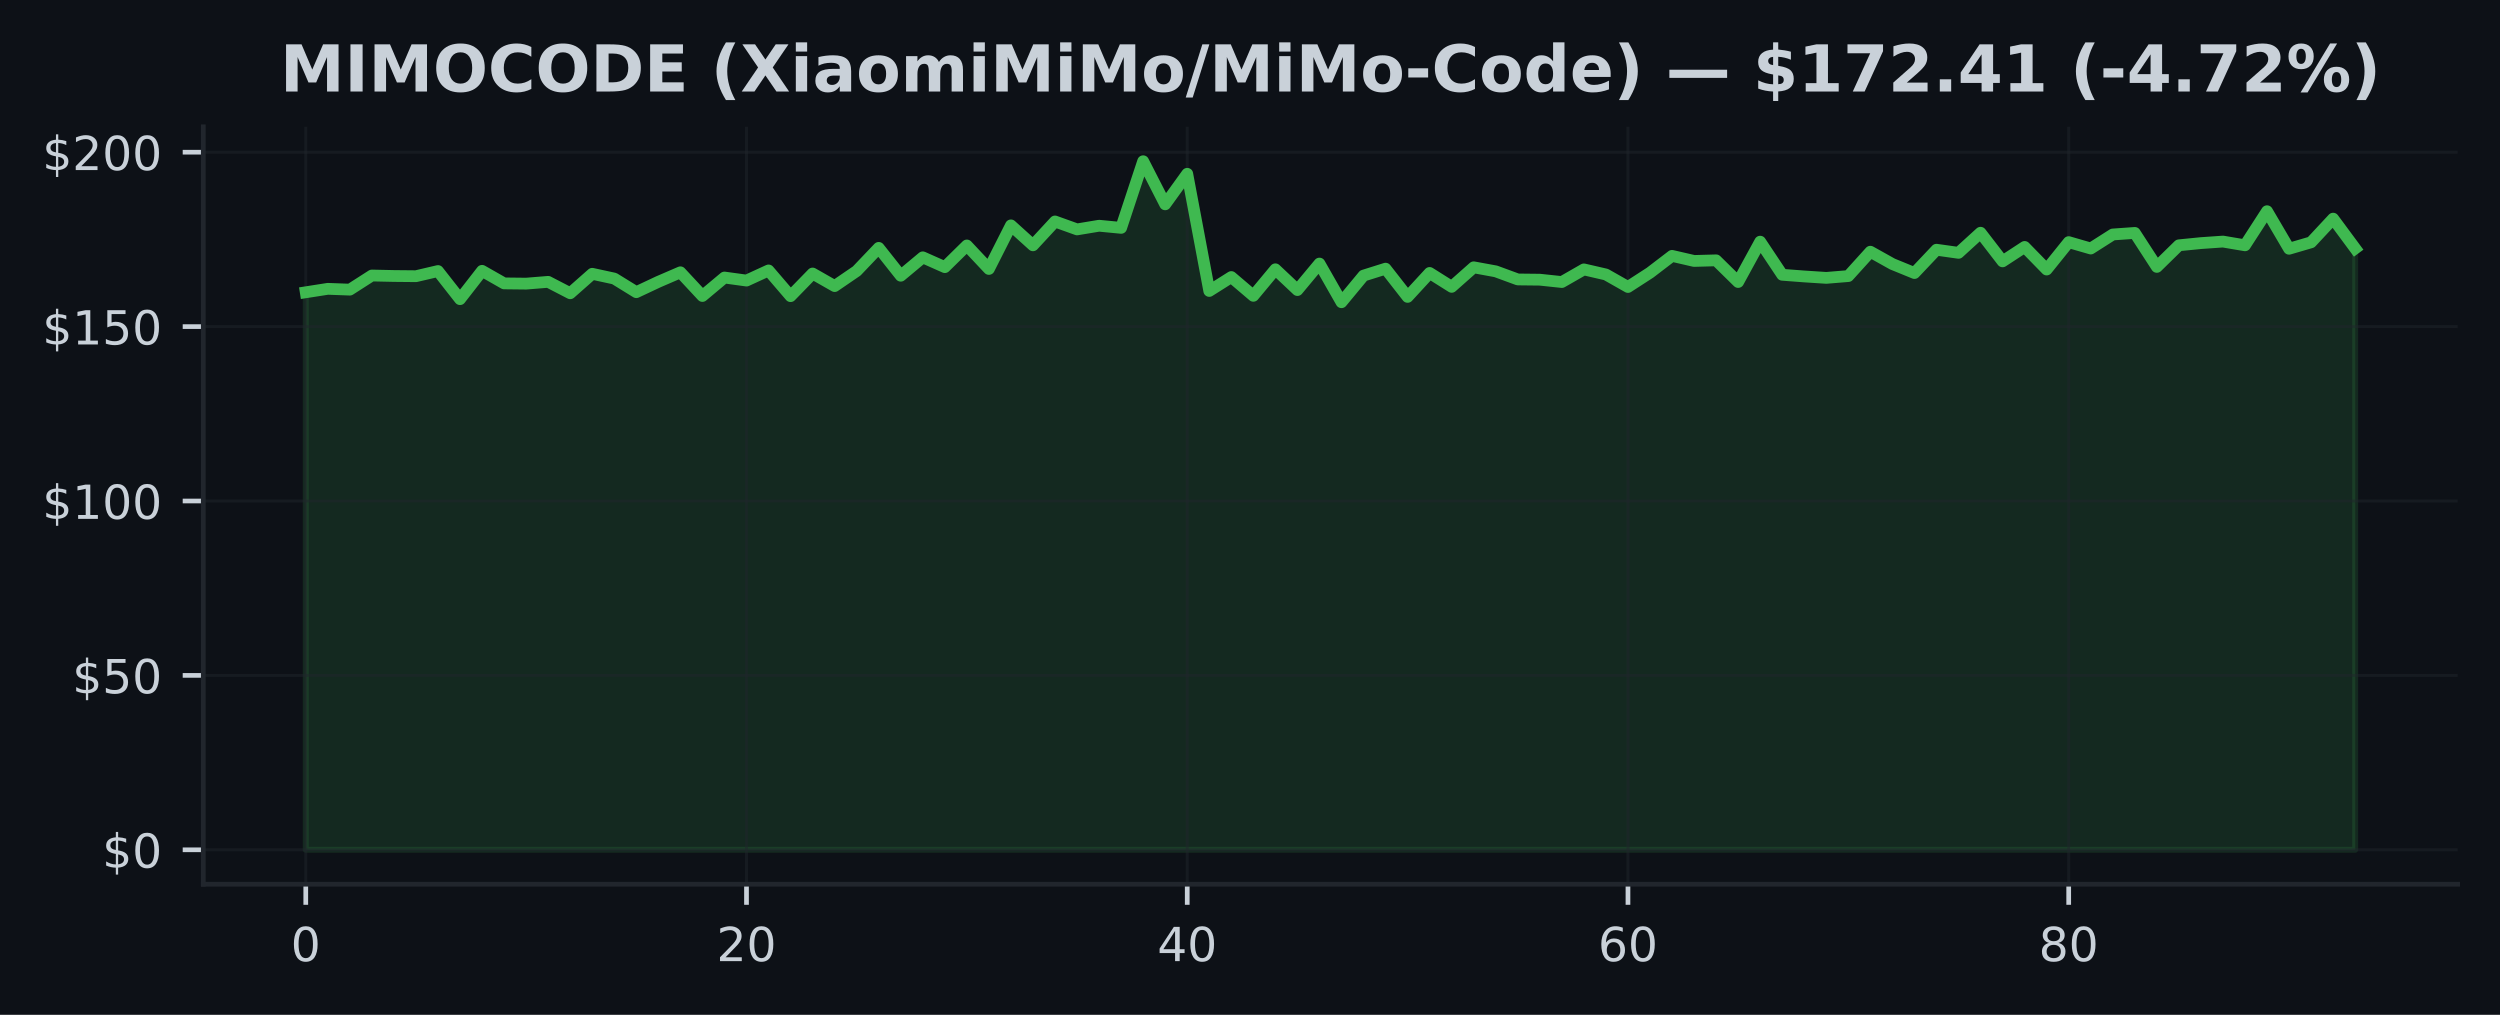
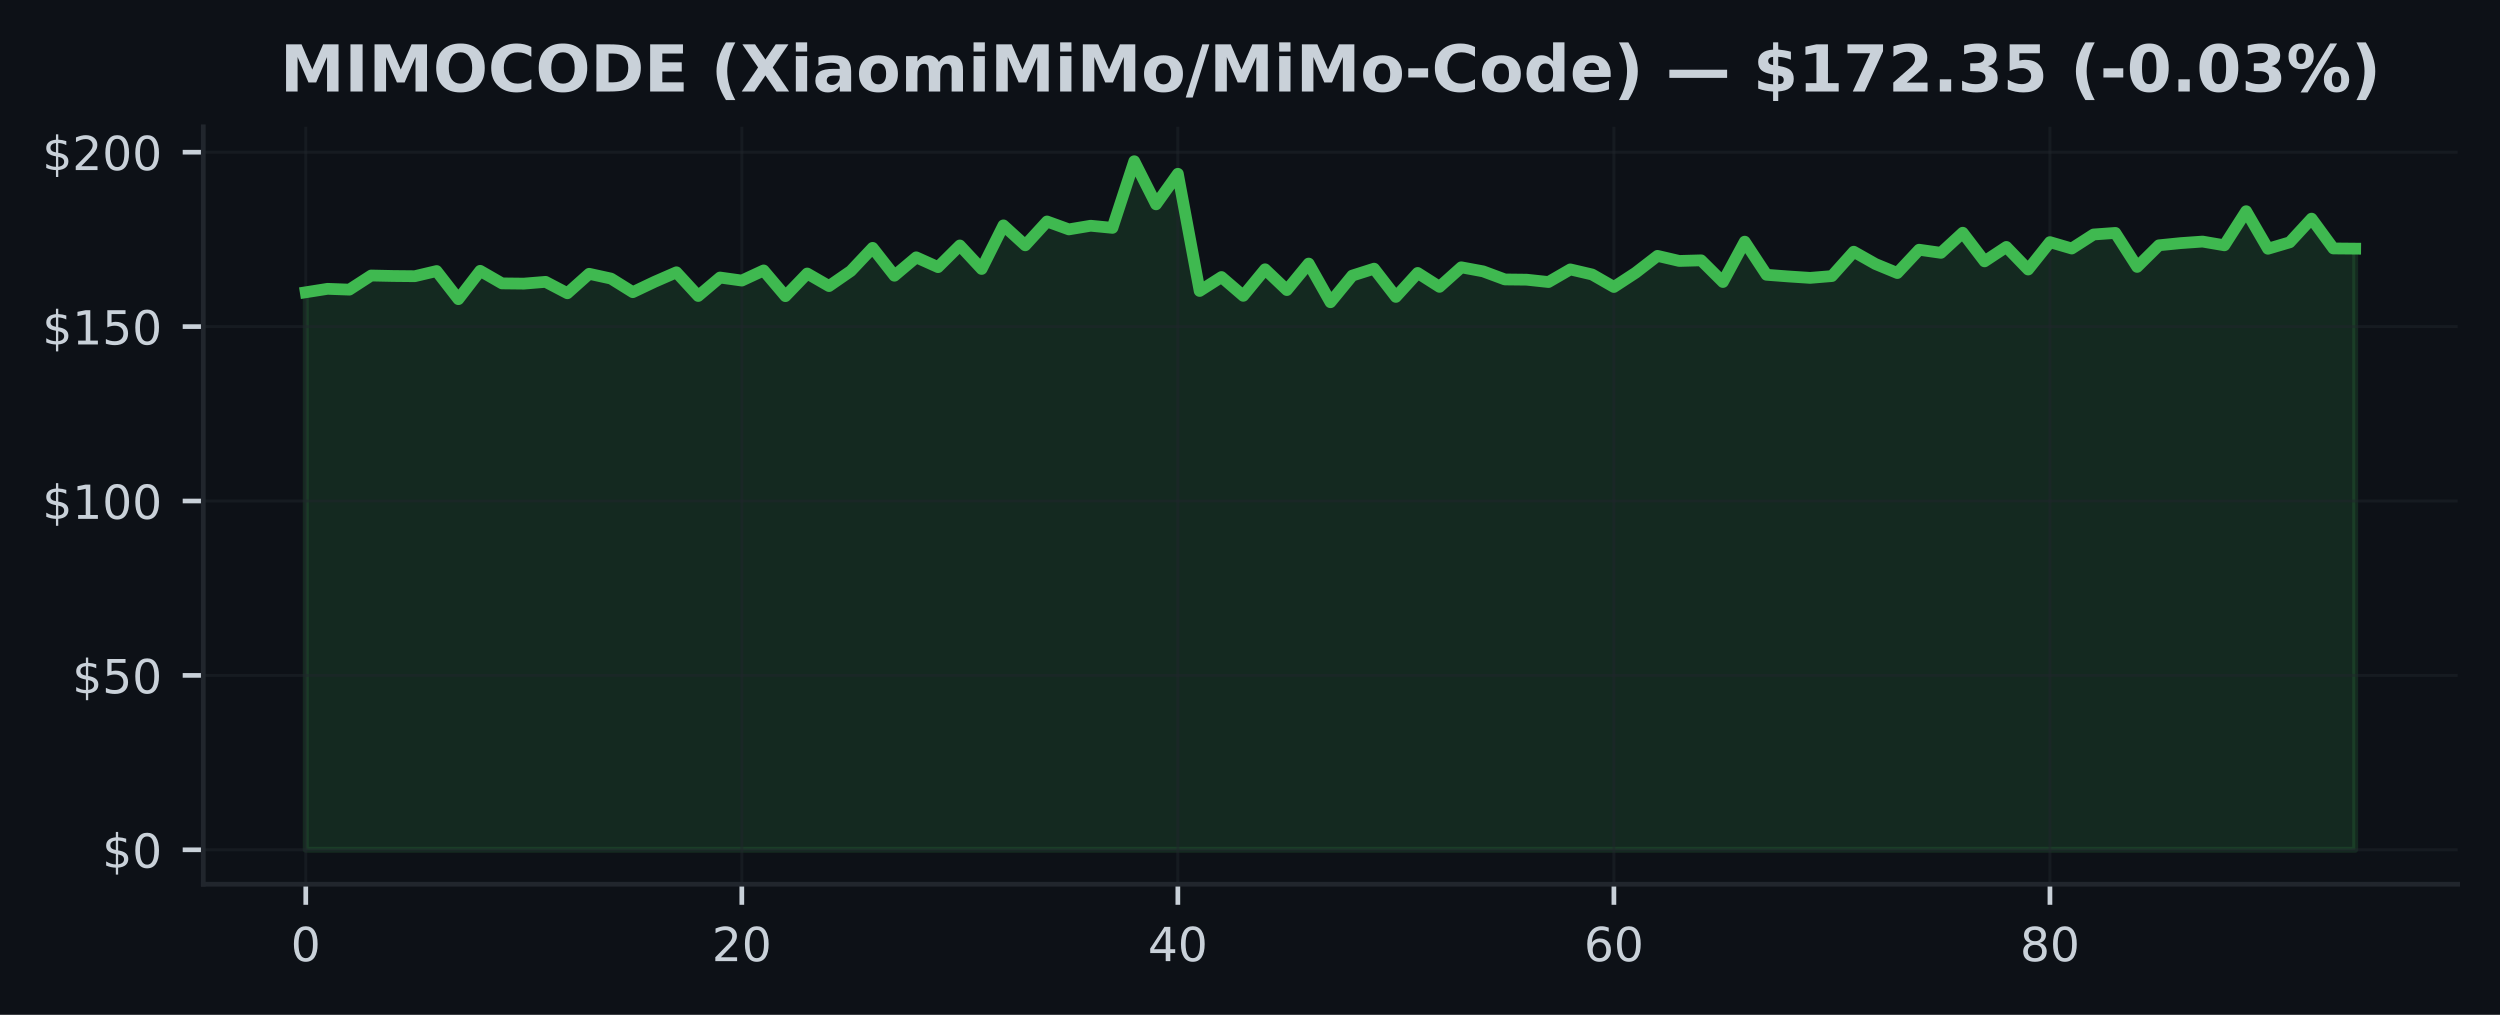
<svg xmlns="http://www.w3.org/2000/svg" xmlns:xlink="http://www.w3.org/1999/xlink" width="425pt" height="172.518pt" viewBox="0 0 425 172.518" version="1.1">
  <defs>
    <style type="text/css">*{stroke-linejoin: round; stroke-linecap: butt}</style>
  </defs>
  <g id="figure_1">
    <g id="patch_1">
      <path d="M 0 172.518  L 425 172.518  L 425 0  L 0 0  z " style="fill: #0d1117" />
    </g>
    <g id="axes_1">
      <g id="patch_2">
        <path d="M 34.56 150.318  L 417.8 150.318  L 417.8 21.558  L 34.56 21.558  z " style="fill: #0d1117" />
      </g>
      <g id="FillBetweenPolyCollection_1">
        <defs>
-           <path id="m5ce6b0ce7a" d="M 51.98 -28.053  L 51.98 -122.83  L 55.726 -123.417  L 59.472 -123.281  L 63.219 -125.682  L 66.965 -125.599  L 70.711 -125.564  L 74.457 -126.441  L 78.204 -121.662  L 81.95 -126.477  L 85.696 -124.342  L 89.442 -124.301  L 93.189 -124.603  L 96.935 -122.664  L 100.681 -125.973  L 104.427 -125.16  L 108.174 -122.848  L 111.92 -124.609  L 115.666 -126.228  L 119.412 -122.202  L 123.158 -125.338  L 126.905 -124.822  L 130.651 -126.542  L 134.397 -122.172  L 138.143 -126.02  L 141.89 -123.886  L 145.636 -126.447  L 149.382 -130.378  L 153.128 -125.647  L 156.875 -128.771  L 160.621 -127.105  L 164.367 -130.787  L 168.113 -126.797  L 171.86 -134.203  L 175.606 -130.817  L 179.352 -134.867  L 183.098 -133.521  L 186.845 -134.144  L 190.591 -133.782  L 194.337 -145.107  L 198.083 -137.784  L 201.829 -142.973  L 205.576 -123.055  L 209.322 -125.421  L 213.068 -122.231  L 216.814 -126.738  L 220.561 -123.21  L 224.307 -127.71  L 228.053 -121.14  L 231.799 -125.664  L 235.546 -126.844  L 239.292 -122.047  L 243.038 -126.115  L 246.784 -123.755  L 250.531 -127.076  L 254.277 -126.388  L 258.023 -125.012  L 261.769 -124.971  L 265.515 -124.573  L 269.262 -126.72  L 273.008 -125.854  L 276.754 -123.731  L 280.5 -126.157  L 284.247 -129.02  L 287.993 -128.155  L 291.739 -128.262  L 295.485 -124.579  L 299.232 -131.434  L 302.978 -125.807  L 306.724 -125.522  L 310.47 -125.279  L 314.217 -125.587  L 317.963 -129.726  L 321.709 -127.633  L 325.455 -126.103  L 329.202 -130.064  L 332.948 -129.536  L 336.694 -132.952  L 340.44 -128.09  L 344.186 -130.538  L 347.933 -126.702  L 351.679 -131.357  L 355.425 -130.272  L 359.171 -132.655  L 362.918 -132.922  L 366.664 -127.147  L 370.41 -130.817  L 374.156 -131.191  L 377.903 -131.452  L 381.649 -130.817  L 385.395 -136.61  L 389.141 -130.23  L 392.888 -131.327  L 396.634 -135.347  L 400.38 -130.283  L 400.38 -28.053  L 400.38 -28.053  L 396.634 -28.053  L 392.888 -28.053  L 389.141 -28.053  L 385.395 -28.053  L 381.649 -28.053  L 377.903 -28.053  L 374.156 -28.053  L 370.41 -28.053  L 366.664 -28.053  L 362.918 -28.053  L 359.171 -28.053  L 355.425 -28.053  L 351.679 -28.053  L 347.933 -28.053  L 344.186 -28.053  L 340.44 -28.053  L 336.694 -28.053  L 332.948 -28.053  L 329.202 -28.053  L 325.455 -28.053  L 321.709 -28.053  L 317.963 -28.053  L 314.217 -28.053  L 310.47 -28.053  L 306.724 -28.053  L 302.978 -28.053  L 299.232 -28.053  L 295.485 -28.053  L 291.739 -28.053  L 287.993 -28.053  L 284.247 -28.053  L 280.5 -28.053  L 276.754 -28.053  L 273.008 -28.053  L 269.262 -28.053  L 265.515 -28.053  L 261.769 -28.053  L 258.023 -28.053  L 254.277 -28.053  L 250.531 -28.053  L 246.784 -28.053  L 243.038 -28.053  L 239.292 -28.053  L 235.546 -28.053  L 231.799 -28.053  L 228.053 -28.053  L 224.307 -28.053  L 220.561 -28.053  L 216.814 -28.053  L 213.068 -28.053  L 209.322 -28.053  L 205.576 -28.053  L 201.829 -28.053  L 198.083 -28.053  L 194.337 -28.053  L 190.591 -28.053  L 186.845 -28.053  L 183.098 -28.053  L 179.352 -28.053  L 175.606 -28.053  L 171.86 -28.053  L 168.113 -28.053  L 164.367 -28.053  L 160.621 -28.053  L 156.875 -28.053  L 153.128 -28.053  L 149.382 -28.053  L 145.636 -28.053  L 141.89 -28.053  L 138.143 -28.053  L 134.397 -28.053  L 130.651 -28.053  L 126.905 -28.053  L 123.158 -28.053  L 119.412 -28.053  L 115.666 -28.053  L 111.92 -28.053  L 108.174 -28.053  L 104.427 -28.053  L 100.681 -28.053  L 96.935 -28.053  L 93.189 -28.053  L 89.442 -28.053  L 85.696 -28.053  L 81.95 -28.053  L 78.204 -28.053  L 74.457 -28.053  L 70.711 -28.053  L 66.965 -28.053  L 63.219 -28.053  L 59.472 -28.053  L 55.726 -28.053  L 51.98 -28.053  z " style="stroke: #3fb950; stroke-opacity: 0.15" />
+           <path id="m4bd697727e" d="M 51.98 -28.053  L 51.98 -122.83  L 55.686 -123.417  L 59.393 -123.281  L 63.099 -125.682  L 66.806 -125.599  L 70.512 -125.564  L 74.218 -126.441  L 77.925 -121.662  L 81.631 -126.477  L 85.337 -124.342  L 89.044 -124.301  L 92.75 -124.603  L 96.457 -122.664  L 100.163 -125.973  L 103.869 -125.16  L 107.576 -122.848  L 111.282 -124.609  L 114.989 -126.228  L 118.695 -122.202  L 122.401 -125.338  L 126.108 -124.822  L 129.814 -126.542  L 133.52 -122.172  L 137.227 -126.02  L 140.933 -123.886  L 144.64 -126.447  L 148.346 -130.378  L 152.052 -125.647  L 155.759 -128.771  L 159.465 -127.105  L 163.171 -130.787  L 166.878 -126.797  L 170.584 -134.203  L 174.291 -130.817  L 177.997 -134.867  L 181.703 -133.521  L 185.41 -134.144  L 189.116 -133.782  L 192.823 -145.107  L 196.529 -137.784  L 200.235 -142.973  L 203.942 -123.055  L 207.648 -125.421  L 211.354 -122.231  L 215.061 -126.738  L 218.767 -123.21  L 222.474 -127.71  L 226.18 -121.14  L 229.886 -125.664  L 233.593 -126.844  L 237.299 -122.047  L 241.006 -126.115  L 244.712 -123.755  L 248.418 -127.076  L 252.125 -126.388  L 255.831 -125.012  L 259.537 -124.971  L 263.244 -124.573  L 266.95 -126.72  L 270.657 -125.854  L 274.363 -123.731  L 278.069 -126.157  L 281.776 -129.02  L 285.482 -128.155  L 289.189 -128.262  L 292.895 -124.579  L 296.601 -131.434  L 300.308 -125.807  L 304.014 -125.522  L 307.72 -125.279  L 311.427 -125.587  L 315.133 -129.726  L 318.84 -127.633  L 322.546 -126.103  L 326.252 -130.064  L 329.959 -129.536  L 333.665 -132.952  L 337.371 -128.09  L 341.078 -130.538  L 344.784 -126.702  L 348.491 -131.357  L 352.197 -130.272  L 355.903 -132.655  L 359.61 -132.922  L 363.316 -127.147  L 367.023 -130.817  L 370.729 -131.191  L 374.435 -131.452  L 378.142 -130.817  L 381.848 -136.61  L 385.554 -130.23  L 389.261 -131.327  L 392.967 -135.347  L 396.674 -130.283  L 400.38 -130.248  L 400.38 -28.053  L 400.38 -28.053  L 396.674 -28.053  L 392.967 -28.053  L 389.261 -28.053  L 385.554 -28.053  L 381.848 -28.053  L 378.142 -28.053  L 374.435 -28.053  L 370.729 -28.053  L 367.023 -28.053  L 363.316 -28.053  L 359.61 -28.053  L 355.903 -28.053  L 352.197 -28.053  L 348.491 -28.053  L 344.784 -28.053  L 341.078 -28.053  L 337.371 -28.053  L 333.665 -28.053  L 329.959 -28.053  L 326.252 -28.053  L 322.546 -28.053  L 318.84 -28.053  L 315.133 -28.053  L 311.427 -28.053  L 307.72 -28.053  L 304.014 -28.053  L 300.308 -28.053  L 296.601 -28.053  L 292.895 -28.053  L 289.189 -28.053  L 285.482 -28.053  L 281.776 -28.053  L 278.069 -28.053  L 274.363 -28.053  L 270.657 -28.053  L 266.95 -28.053  L 263.244 -28.053  L 259.537 -28.053  L 255.831 -28.053  L 252.125 -28.053  L 248.418 -28.053  L 244.712 -28.053  L 241.006 -28.053  L 237.299 -28.053  L 233.593 -28.053  L 229.886 -28.053  L 226.18 -28.053  L 222.474 -28.053  L 218.767 -28.053  L 215.061 -28.053  L 211.354 -28.053  L 207.648 -28.053  L 203.942 -28.053  L 200.235 -28.053  L 196.529 -28.053  L 192.823 -28.053  L 189.116 -28.053  L 185.41 -28.053  L 181.703 -28.053  L 177.997 -28.053  L 174.291 -28.053  L 170.584 -28.053  L 166.878 -28.053  L 163.171 -28.053  L 159.465 -28.053  L 155.759 -28.053  L 152.052 -28.053  L 148.346 -28.053  L 144.64 -28.053  L 140.933 -28.053  L 137.227 -28.053  L 133.52 -28.053  L 129.814 -28.053  L 126.108 -28.053  L 122.401 -28.053  L 118.695 -28.053  L 114.989 -28.053  L 111.282 -28.053  L 107.576 -28.053  L 103.869 -28.053  L 100.163 -28.053  L 96.457 -28.053  L 92.75 -28.053  L 89.044 -28.053  L 85.337 -28.053  L 81.631 -28.053  L 77.925 -28.053  L 74.218 -28.053  L 70.512 -28.053  L 66.806 -28.053  L 63.099 -28.053  L 59.393 -28.053  L 55.686 -28.053  L 51.98 -28.053  z " style="stroke: #3fb950; stroke-opacity: 0.15" />
        </defs>
-         <g clip-path="url(#p3405477c35)">
-           <use xlink:href="#m5ce6b0ce7a" x="0" y="172.518" style="fill: #3fb950; fill-opacity: 0.15; stroke: #3fb950; stroke-opacity: 0.15" />
+         <g clip-path="url(#p06eb70f9e4)">
+           <use xlink:href="#m4bd697727e" x="0" y="172.518" style="fill: #3fb950; fill-opacity: 0.15; stroke: #3fb950; stroke-opacity: 0.15" />
        </g>
      </g>
      <g id="matplotlib.axis_1">
        <g id="xtick_1">
          <g id="line2d_1">
-             <path d="M 51.98 150.318  L 51.98 21.558  " clip-path="url(#p3405477c35)" style="fill: none; stroke: #21262d; stroke-opacity: 0.5; stroke-width: 0.5; stroke-linecap: square" />
+             <path d="M 51.98 150.318  L 51.98 21.558  " clip-path="url(#p06eb70f9e4)" style="fill: none; stroke: #21262d; stroke-opacity: 0.5; stroke-width: 0.5; stroke-linecap: square" />
          </g>
          <g id="line2d_2">
            <defs>
-               <path id="m5bd6c4a655" d="M 0 0  L 0 3.5  " style="stroke: #c9d1d9; stroke-width: 0.8" />
+               <path id="mc7eeec5c7c" d="M 0 0  L 0 3.5  " style="stroke: #c9d1d9; stroke-width: 0.8" />
            </defs>
            <g>
-               <use xlink:href="#m5bd6c4a655" x="51.98" y="150.318" style="fill: #c9d1d9; stroke: #c9d1d9; stroke-width: 0.8" />
+               <use xlink:href="#mc7eeec5c7c" x="51.98" y="150.318" style="fill: #c9d1d9; stroke: #c9d1d9; stroke-width: 0.8" />
            </g>
          </g>
          <g id="text_1">
            <g style="fill: #c9d1d9" transform="translate(49.435 163.3964) scale(0.08 -0.08)">
              <defs>
                <path id="DejaVuSans-13" d="M 2034 4250  Q 1547 4250 1301 3770  Q 1056 3291 1056 2328  Q 1056 1369 1301 889  Q 1547 409 2034 409  Q 2525 409 2770 889  Q 3016 1369 3016 2328  Q 3016 3291 2770 3770  Q 2525 4250 2034 4250  z M 2034 4750  Q 2819 4750 3233 4129  Q 3647 3509 3647 2328  Q 3647 1150 3233 529  Q 2819 -91 2034 -91  Q 1250 -91 836 529  Q 422 1150 422 2328  Q 422 3509 836 4129  Q 1250 4750 2034 4750  z " transform="scale(0.015625)" />
              </defs>
              <use xlink:href="#DejaVuSans-13" />
            </g>
          </g>
        </g>
        <g id="xtick_2">
          <g id="line2d_3">
-             <path d="M 126.905 150.318  L 126.905 21.558  " clip-path="url(#p3405477c35)" style="fill: none; stroke: #21262d; stroke-opacity: 0.5; stroke-width: 0.5; stroke-linecap: square" />
+             <path d="M 126.108 150.318  L 126.108 21.558  " clip-path="url(#p06eb70f9e4)" style="fill: none; stroke: #21262d; stroke-opacity: 0.5; stroke-width: 0.5; stroke-linecap: square" />
          </g>
          <g id="line2d_4">
            <g>
-               <use xlink:href="#m5bd6c4a655" x="126.905" y="150.318" style="fill: #c9d1d9; stroke: #c9d1d9; stroke-width: 0.8" />
+               <use xlink:href="#mc7eeec5c7c" x="126.108" y="150.318" style="fill: #c9d1d9; stroke: #c9d1d9; stroke-width: 0.8" />
            </g>
          </g>
          <g id="text_2">
-             <g style="fill: #c9d1d9" transform="translate(121.8147 163.3964) scale(0.08 -0.08)">
+             <g style="fill: #c9d1d9" transform="translate(121.0177 163.3964) scale(0.08 -0.08)">
              <defs>
                <path id="DejaVuSans-15" d="M 1228 531  L 3431 531  L 3431 0  L 469 0  L 469 531  Q 828 903 1448 1529  Q 2069 2156 2228 2338  Q 2531 2678 2651 2914  Q 2772 3150 2772 3378  Q 2772 3750 2511 3984  Q 2250 4219 1831 4219  Q 1534 4219 1204 4116  Q 875 4013 500 3803  L 500 4441  Q 881 4594 1212 4672  Q 1544 4750 1819 4750  Q 2544 4750 2975 4387  Q 3406 4025 3406 3419  Q 3406 3131 3298 2873  Q 3191 2616 2906 2266  Q 2828 2175 2409 1742  Q 1991 1309 1228 531  z " transform="scale(0.015625)" />
              </defs>
              <use xlink:href="#DejaVuSans-15" />
              <use xlink:href="#DejaVuSans-13" transform="translate(63.625 0)" />
            </g>
          </g>
        </g>
        <g id="xtick_3">
          <g id="line2d_5">
-             <path d="M 201.829 150.318  L 201.829 21.558  " clip-path="url(#p3405477c35)" style="fill: none; stroke: #21262d; stroke-opacity: 0.5; stroke-width: 0.5; stroke-linecap: square" />
+             <path d="M 200.235 150.318  L 200.235 21.558  " clip-path="url(#p06eb70f9e4)" style="fill: none; stroke: #21262d; stroke-opacity: 0.5; stroke-width: 0.5; stroke-linecap: square" />
          </g>
          <g id="line2d_6">
            <g>
-               <use xlink:href="#m5bd6c4a655" x="201.829" y="150.318" style="fill: #c9d1d9; stroke: #c9d1d9; stroke-width: 0.8" />
+               <use xlink:href="#mc7eeec5c7c" x="200.235" y="150.318" style="fill: #c9d1d9; stroke: #c9d1d9; stroke-width: 0.8" />
            </g>
          </g>
          <g id="text_3">
-             <g style="fill: #c9d1d9" transform="translate(196.7395 163.3964) scale(0.08 -0.08)">
+             <g style="fill: #c9d1d9" transform="translate(195.1453 163.3964) scale(0.08 -0.08)">
              <defs>
                <path id="DejaVuSans-17" d="M 2419 4116  L 825 1625  L 2419 1625  L 2419 4116  z M 2253 4666  L 3047 4666  L 3047 1625  L 3713 1625  L 3713 1100  L 3047 1100  L 3047 0  L 2419 0  L 2419 1100  L 313 1100  L 313 1709  L 2253 4666  z " transform="scale(0.015625)" />
              </defs>
              <use xlink:href="#DejaVuSans-17" />
              <use xlink:href="#DejaVuSans-13" transform="translate(63.625 0)" />
            </g>
          </g>
        </g>
        <g id="xtick_4">
          <g id="line2d_7">
-             <path d="M 276.754 150.318  L 276.754 21.558  " clip-path="url(#p3405477c35)" style="fill: none; stroke: #21262d; stroke-opacity: 0.5; stroke-width: 0.5; stroke-linecap: square" />
+             <path d="M 274.363 150.318  L 274.363 21.558  " clip-path="url(#p06eb70f9e4)" style="fill: none; stroke: #21262d; stroke-opacity: 0.5; stroke-width: 0.5; stroke-linecap: square" />
          </g>
          <g id="line2d_8">
            <g>
-               <use xlink:href="#m5bd6c4a655" x="276.754" y="150.318" style="fill: #c9d1d9; stroke: #c9d1d9; stroke-width: 0.8" />
+               <use xlink:href="#mc7eeec5c7c" x="274.363" y="150.318" style="fill: #c9d1d9; stroke: #c9d1d9; stroke-width: 0.8" />
            </g>
          </g>
          <g id="text_4">
-             <g style="fill: #c9d1d9" transform="translate(271.6642 163.3964) scale(0.08 -0.08)">
+             <g style="fill: #c9d1d9" transform="translate(269.273 163.3964) scale(0.08 -0.08)">
              <defs>
                <path id="DejaVuSans-19" d="M 2113 2584  Q 1688 2584 1439 2293  Q 1191 2003 1191 1497  Q 1191 994 1439 701  Q 1688 409 2113 409  Q 2538 409 2786 701  Q 3034 994 3034 1497  Q 3034 2003 2786 2293  Q 2538 2584 2113 2584  z M 3366 4563  L 3366 3988  Q 3128 4100 2886 4159  Q 2644 4219 2406 4219  Q 1781 4219 1451 3797  Q 1122 3375 1075 2522  Q 1259 2794 1537 2939  Q 1816 3084 2150 3084  Q 2853 3084 3261 2657  Q 3669 2231 3669 1497  Q 3669 778 3244 343  Q 2819 -91 2113 -91  Q 1303 -91 875 529  Q 447 1150 447 2328  Q 447 3434 972 4092  Q 1497 4750 2381 4750  Q 2619 4750 2861 4703  Q 3103 4656 3366 4563  z " transform="scale(0.015625)" />
              </defs>
              <use xlink:href="#DejaVuSans-19" />
              <use xlink:href="#DejaVuSans-13" transform="translate(63.625 0)" />
            </g>
          </g>
        </g>
        <g id="xtick_5">
          <g id="line2d_9">
-             <path d="M 351.679 150.318  L 351.679 21.558  " clip-path="url(#p3405477c35)" style="fill: none; stroke: #21262d; stroke-opacity: 0.5; stroke-width: 0.5; stroke-linecap: square" />
+             <path d="M 348.491 150.318  L 348.491 21.558  " clip-path="url(#p06eb70f9e4)" style="fill: none; stroke: #21262d; stroke-opacity: 0.5; stroke-width: 0.5; stroke-linecap: square" />
          </g>
          <g id="line2d_10">
            <g>
-               <use xlink:href="#m5bd6c4a655" x="351.679" y="150.318" style="fill: #c9d1d9; stroke: #c9d1d9; stroke-width: 0.8" />
+               <use xlink:href="#mc7eeec5c7c" x="348.491" y="150.318" style="fill: #c9d1d9; stroke: #c9d1d9; stroke-width: 0.8" />
            </g>
          </g>
          <g id="text_5">
-             <g style="fill: #c9d1d9" transform="translate(346.5889 163.3964) scale(0.08 -0.08)">
+             <g style="fill: #c9d1d9" transform="translate(343.4006 163.3964) scale(0.08 -0.08)">
              <defs>
                <path id="DejaVuSans-1b" d="M 2034 2216  Q 1584 2216 1326 1975  Q 1069 1734 1069 1313  Q 1069 891 1326 650  Q 1584 409 2034 409  Q 2484 409 2743 651  Q 3003 894 3003 1313  Q 3003 1734 2745 1975  Q 2488 2216 2034 2216  z M 1403 2484  Q 997 2584 770 2862  Q 544 3141 544 3541  Q 544 4100 942 4425  Q 1341 4750 2034 4750  Q 2731 4750 3128 4425  Q 3525 4100 3525 3541  Q 3525 3141 3298 2862  Q 3072 2584 2669 2484  Q 3125 2378 3379 2068  Q 3634 1759 3634 1313  Q 3634 634 3220 271  Q 2806 -91 2034 -91  Q 1263 -91 848 271  Q 434 634 434 1313  Q 434 1759 690 2068  Q 947 2378 1403 2484  z M 1172 3481  Q 1172 3119 1398 2916  Q 1625 2713 2034 2713  Q 2441 2713 2670 2916  Q 2900 3119 2900 3481  Q 2900 3844 2670 4047  Q 2441 4250 2034 4250  Q 1625 4250 1398 4047  Q 1172 3844 1172 3481  z " transform="scale(0.015625)" />
              </defs>
              <use xlink:href="#DejaVuSans-1b" />
              <use xlink:href="#DejaVuSans-13" transform="translate(63.625 0)" />
            </g>
          </g>
        </g>
      </g>
      <g id="matplotlib.axis_2">
        <g id="ytick_1">
          <g id="line2d_11">
-             <path d="M 34.56 144.466  L 417.8 144.466  " clip-path="url(#p3405477c35)" style="fill: none; stroke: #21262d; stroke-opacity: 0.5; stroke-width: 0.5; stroke-linecap: square" />
+             <path d="M 34.56 144.466  L 417.8 144.466  " clip-path="url(#p06eb70f9e4)" style="fill: none; stroke: #21262d; stroke-opacity: 0.5; stroke-width: 0.5; stroke-linecap: square" />
          </g>
          <g id="line2d_12">
            <defs>
-               <path id="m829e73d215" d="M 0 0  L -3.5 0  " style="stroke: #c9d1d9; stroke-width: 0.8" />
+               <path id="md6253c4d71" d="M 0 0  L -3.5 0  " style="stroke: #c9d1d9; stroke-width: 0.8" />
            </defs>
            <g>
-               <use xlink:href="#m829e73d215" x="34.56" y="144.466" style="fill: #c9d1d9; stroke: #c9d1d9; stroke-width: 0.8" />
+               <use xlink:href="#md6253c4d71" x="34.56" y="144.466" style="fill: #c9d1d9; stroke: #c9d1d9; stroke-width: 0.8" />
            </g>
          </g>
          <g id="text_6">
            <g style="fill: #c9d1d9" transform="translate(17.38 147.5049) scale(0.08 -0.08)">
              <defs>
                <path id="DejaVuSans-7" d="M 2163 -941  L 1850 -941  L 1847 0  Q 1519 6 1191 76  Q 863 147 531 288  L 531 850  Q 850 650 1176 548  Q 1503 447 1850 444  L 1850 1869  Q 1159 1981 845 2250  Q 531 2519 531 2988  Q 531 3497 872 3790  Q 1213 4084 1850 4128  L 1850 4863  L 2163 4863  L 2163 4138  Q 2453 4125 2725 4076  Q 2997 4028 3256 3944  L 3256 3397  Q 2997 3528 2723 3600  Q 2450 3672 2163 3684  L 2163 2350  Q 2872 2241 3206 1959  Q 3541 1678 3541 1191  Q 3541 663 3186 358  Q 2831 53 2163 6  L 2163 -941  z M 1850 2406  L 1850 3688  Q 1488 3647 1297 3481  Q 1106 3316 1106 3041  Q 1106 2772 1282 2622  Q 1459 2472 1850 2406  z M 2163 1806  L 2163 453  Q 2559 506 2761 678  Q 2963 850 2963 1131  Q 2963 1406 2770 1568  Q 2578 1731 2163 1806  z " transform="scale(0.015625)" />
              </defs>
              <use xlink:href="#DejaVuSans-7" />
              <use xlink:href="#DejaVuSans-13" transform="translate(63.625 0)" />
            </g>
          </g>
        </g>
        <g id="ytick_2">
          <g id="line2d_13">
-             <path d="M 34.56 114.818  L 417.8 114.818  " clip-path="url(#p3405477c35)" style="fill: none; stroke: #21262d; stroke-opacity: 0.5; stroke-width: 0.5; stroke-linecap: square" />
+             <path d="M 34.56 114.818  L 417.8 114.818  " clip-path="url(#p06eb70f9e4)" style="fill: none; stroke: #21262d; stroke-opacity: 0.5; stroke-width: 0.5; stroke-linecap: square" />
          </g>
          <g id="line2d_14">
            <g>
-               <use xlink:href="#m829e73d215" x="34.56" y="114.818" style="fill: #c9d1d9; stroke: #c9d1d9; stroke-width: 0.8" />
+               <use xlink:href="#md6253c4d71" x="34.56" y="114.818" style="fill: #c9d1d9; stroke: #c9d1d9; stroke-width: 0.8" />
            </g>
          </g>
          <g id="text_7">
            <g style="fill: #c9d1d9" transform="translate(12.29 117.8574) scale(0.08 -0.08)">
              <defs>
                <path id="DejaVuSans-18" d="M 691 4666  L 3169 4666  L 3169 4134  L 1269 4134  L 1269 2991  Q 1406 3038 1543 3061  Q 1681 3084 1819 3084  Q 2600 3084 3056 2656  Q 3513 2228 3513 1497  Q 3513 744 3044 326  Q 2575 -91 1722 -91  Q 1428 -91 1123 -41  Q 819 9 494 109  L 494 744  Q 775 591 1075 516  Q 1375 441 1709 441  Q 2250 441 2565 725  Q 2881 1009 2881 1497  Q 2881 1984 2565 2268  Q 2250 2553 1709 2553  Q 1456 2553 1204 2497  Q 953 2441 691 2322  L 691 4666  z " transform="scale(0.015625)" />
              </defs>
              <use xlink:href="#DejaVuSans-7" />
              <use xlink:href="#DejaVuSans-18" transform="translate(63.625 0)" />
              <use xlink:href="#DejaVuSans-13" transform="translate(127.25 0)" />
            </g>
          </g>
        </g>
        <g id="ytick_3">
          <g id="line2d_15">
-             <path d="M 34.56 85.17  L 417.8 85.17  " clip-path="url(#p3405477c35)" style="fill: none; stroke: #21262d; stroke-opacity: 0.5; stroke-width: 0.5; stroke-linecap: square" />
+             <path d="M 34.56 85.17  L 417.8 85.17  " clip-path="url(#p06eb70f9e4)" style="fill: none; stroke: #21262d; stroke-opacity: 0.5; stroke-width: 0.5; stroke-linecap: square" />
          </g>
          <g id="line2d_16">
            <g>
-               <use xlink:href="#m829e73d215" x="34.56" y="85.17" style="fill: #c9d1d9; stroke: #c9d1d9; stroke-width: 0.8" />
+               <use xlink:href="#md6253c4d71" x="34.56" y="85.17" style="fill: #c9d1d9; stroke: #c9d1d9; stroke-width: 0.8" />
            </g>
          </g>
          <g id="text_8">
            <g style="fill: #c9d1d9" transform="translate(7.2 88.20978) scale(0.08 -0.08)">
              <defs>
                <path id="DejaVuSans-14" d="M 794 531  L 1825 531  L 1825 4091  L 703 3866  L 703 4441  L 1819 4666  L 2450 4666  L 2450 531  L 3481 531  L 3481 0  L 794 0  L 794 531  z " transform="scale(0.015625)" />
              </defs>
              <use xlink:href="#DejaVuSans-7" />
              <use xlink:href="#DejaVuSans-14" transform="translate(63.625 0)" />
              <use xlink:href="#DejaVuSans-13" transform="translate(127.25 0)" />
              <use xlink:href="#DejaVuSans-13" transform="translate(190.875 0)" />
            </g>
          </g>
        </g>
        <g id="ytick_4">
          <g id="line2d_17">
-             <path d="M 34.56 55.523  L 417.8 55.523  " clip-path="url(#p3405477c35)" style="fill: none; stroke: #21262d; stroke-opacity: 0.5; stroke-width: 0.5; stroke-linecap: square" />
+             <path d="M 34.56 55.523  L 417.8 55.523  " clip-path="url(#p06eb70f9e4)" style="fill: none; stroke: #21262d; stroke-opacity: 0.5; stroke-width: 0.5; stroke-linecap: square" />
          </g>
          <g id="line2d_18">
            <g>
-               <use xlink:href="#m829e73d215" x="34.56" y="55.523" style="fill: #c9d1d9; stroke: #c9d1d9; stroke-width: 0.8" />
+               <use xlink:href="#md6253c4d71" x="34.56" y="55.523" style="fill: #c9d1d9; stroke: #c9d1d9; stroke-width: 0.8" />
            </g>
          </g>
          <g id="text_9">
            <g style="fill: #c9d1d9" transform="translate(7.2 58.56221) scale(0.08 -0.08)">
              <use xlink:href="#DejaVuSans-7" />
              <use xlink:href="#DejaVuSans-14" transform="translate(63.625 0)" />
              <use xlink:href="#DejaVuSans-18" transform="translate(127.25 0)" />
              <use xlink:href="#DejaVuSans-13" transform="translate(190.875 0)" />
            </g>
          </g>
        </g>
        <g id="ytick_5">
          <g id="line2d_19">
-             <path d="M 34.56 25.875  L 417.8 25.875  " clip-path="url(#p3405477c35)" style="fill: none; stroke: #21262d; stroke-opacity: 0.5; stroke-width: 0.5; stroke-linecap: square" />
+             <path d="M 34.56 25.875  L 417.8 25.875  " clip-path="url(#p06eb70f9e4)" style="fill: none; stroke: #21262d; stroke-opacity: 0.5; stroke-width: 0.5; stroke-linecap: square" />
          </g>
          <g id="line2d_20">
            <g>
-               <use xlink:href="#m829e73d215" x="34.56" y="25.875" style="fill: #c9d1d9; stroke: #c9d1d9; stroke-width: 0.8" />
+               <use xlink:href="#md6253c4d71" x="34.56" y="25.875" style="fill: #c9d1d9; stroke: #c9d1d9; stroke-width: 0.8" />
            </g>
          </g>
          <g id="text_10">
            <g style="fill: #c9d1d9" transform="translate(7.2 28.91464) scale(0.08 -0.08)">
              <use xlink:href="#DejaVuSans-7" />
              <use xlink:href="#DejaVuSans-15" transform="translate(63.625 0)" />
              <use xlink:href="#DejaVuSans-13" transform="translate(127.25 0)" />
              <use xlink:href="#DejaVuSans-13" transform="translate(190.875 0)" />
            </g>
          </g>
        </g>
      </g>
      <g id="line2d_21">
-         <path d="M 51.98 49.688  L 55.726 49.101  L 59.472 49.238  L 63.219 46.836  L 66.965 46.919  L 70.711 46.955  L 74.457 46.077  L 78.204 50.856  L 81.95 46.042  L 85.696 48.176  L 89.442 48.218  L 93.189 47.915  L 96.935 49.854  L 100.681 46.546  L 104.427 47.358  L 108.174 49.67  L 111.92 47.909  L 115.666 46.291  L 119.412 50.317  L 123.158 47.18  L 126.905 47.696  L 130.651 45.976  L 134.397 50.346  L 138.143 46.498  L 141.89 48.633  L 145.636 46.071  L 149.382 42.14  L 153.128 46.872  L 156.875 43.747  L 160.621 45.413  L 164.367 41.731  L 168.113 45.721  L 171.86 38.315  L 175.606 41.701  L 179.352 37.651  L 183.098 38.997  L 186.845 38.375  L 190.591 38.736  L 194.337 27.411  L 198.083 34.734  L 201.829 29.546  L 205.576 49.463  L 209.322 47.097  L 213.068 50.287  L 216.814 45.781  L 220.561 49.309  L 224.307 44.808  L 228.053 51.378  L 231.799 46.854  L 235.546 45.674  L 239.292 50.471  L 243.038 46.403  L 246.784 48.763  L 250.531 45.443  L 254.277 46.13  L 258.023 47.506  L 261.769 47.548  L 265.515 47.945  L 269.262 45.798  L 273.008 46.664  L 276.754 48.787  L 280.5 46.362  L 284.247 43.498  L 287.993 44.363  L 291.739 44.257  L 295.485 47.939  L 299.232 41.084  L 302.978 46.712  L 306.724 46.996  L 310.47 47.239  L 314.217 46.931  L 317.963 42.792  L 321.709 44.885  L 325.455 46.415  L 329.202 42.454  L 332.948 42.982  L 336.694 39.567  L 340.44 44.429  L 344.186 41.98  L 347.933 45.816  L 351.679 41.162  L 355.425 42.247  L 359.171 39.863  L 362.918 39.596  L 366.664 45.372  L 370.41 41.701  L 374.156 41.328  L 377.903 41.067  L 381.649 41.701  L 385.395 35.908  L 389.141 42.288  L 392.888 41.191  L 396.634 37.171  L 400.38 42.235  " clip-path="url(#p3405477c35)" style="fill: none; stroke: #3fb950; stroke-width: 2; stroke-linecap: square" />
+         <path d="M 51.98 49.688  L 55.686 49.101  L 59.393 49.238  L 63.099 46.836  L 66.806 46.919  L 70.512 46.955  L 74.218 46.077  L 77.925 50.856  L 81.631 46.042  L 85.337 48.176  L 89.044 48.218  L 92.75 47.915  L 96.457 49.854  L 100.163 46.546  L 103.869 47.358  L 107.576 49.67  L 111.282 47.909  L 114.989 46.291  L 118.695 50.317  L 122.401 47.18  L 126.108 47.696  L 129.814 45.976  L 133.52 50.346  L 137.227 46.498  L 140.933 48.633  L 144.64 46.071  L 148.346 42.14  L 152.052 46.872  L 155.759 43.747  L 159.465 45.413  L 163.171 41.731  L 166.878 45.721  L 170.584 38.315  L 174.291 41.701  L 177.997 37.651  L 181.703 38.997  L 185.41 38.375  L 189.116 38.736  L 192.823 27.411  L 196.529 34.734  L 200.235 29.546  L 203.942 49.463  L 207.648 47.097  L 211.354 50.287  L 215.061 45.781  L 218.767 49.309  L 222.474 44.808  L 226.18 51.378  L 229.886 46.854  L 233.593 45.674  L 237.299 50.471  L 241.006 46.403  L 244.712 48.763  L 248.418 45.443  L 252.125 46.13  L 255.831 47.506  L 259.537 47.548  L 263.244 47.945  L 266.95 45.798  L 270.657 46.664  L 274.363 48.787  L 278.069 46.362  L 281.776 43.498  L 285.482 44.363  L 289.189 44.257  L 292.895 47.939  L 296.601 41.084  L 300.308 46.712  L 304.014 46.996  L 307.72 47.239  L 311.427 46.931  L 315.133 42.792  L 318.84 44.885  L 322.546 46.415  L 326.252 42.454  L 329.959 42.982  L 333.665 39.567  L 337.371 44.429  L 341.078 41.98  L 344.784 45.816  L 348.491 41.162  L 352.197 42.247  L 355.903 39.863  L 359.61 39.596  L 363.316 45.372  L 367.023 41.701  L 370.729 41.328  L 374.435 41.067  L 378.142 41.701  L 381.848 35.908  L 385.554 42.288  L 389.261 41.191  L 392.967 37.171  L 396.674 42.235  L 400.38 42.27  " clip-path="url(#p06eb70f9e4)" style="fill: none; stroke: #3fb950; stroke-width: 2; stroke-linecap: square" />
      </g>
      <g id="patch_3">
        <path d="M 34.56 150.318  L 34.56 21.558  " style="fill: none; stroke: #21262d; stroke-width: 0.8; stroke-linejoin: miter; stroke-linecap: square" />
      </g>
      <g id="patch_4">
        <path d="M 34.56 150.318  L 417.8 150.318  " style="fill: none; stroke: #21262d; stroke-width: 0.8; stroke-linejoin: miter; stroke-linecap: square" />
      </g>
      <g id="text_11">
        <g style="fill: #c9d1d9" transform="translate(47.62078 15.55828) scale(0.11 -0.11)">
          <defs>
            <path id="DejaVuSans-Bold-30" d="M 588 4666  L 2119 4666  L 3181 2169  L 4250 4666  L 5778 4666  L 5778 0  L 4641 0  L 4641 3413  L 3566 897  L 2803 897  L 1728 3413  L 1728 0  L 588 0  L 588 4666  z " transform="scale(0.015625)" />
            <path id="DejaVuSans-Bold-2c" d="M 588 4666  L 1791 4666  L 1791 0  L 588 0  L 588 4666  z " transform="scale(0.015625)" />
            <path id="DejaVuSans-Bold-32" d="M 2719 3878  Q 2169 3878 1866 3472  Q 1563 3066 1563 2328  Q 1563 1594 1866 1187  Q 2169 781 2719 781  Q 3272 781 3575 1187  Q 3878 1594 3878 2328  Q 3878 3066 3575 3472  Q 3272 3878 2719 3878  z M 2719 4750  Q 3844 4750 4481 4106  Q 5119 3463 5119 2328  Q 5119 1197 4481 553  Q 3844 -91 2719 -91  Q 1597 -91 958 553  Q 319 1197 319 2328  Q 319 3463 958 4106  Q 1597 4750 2719 4750  z " transform="scale(0.015625)" />
            <path id="DejaVuSans-Bold-26" d="M 4288 256  Q 3956 84 3597 -3  Q 3238 -91 2847 -91  Q 1681 -91 1000 561  Q 319 1213 319 2328  Q 319 3447 1000 4098  Q 1681 4750 2847 4750  Q 3238 4750 3597 4662  Q 3956 4575 4288 4403  L 4288 3438  Q 3953 3666 3628 3772  Q 3303 3878 2944 3878  Q 2300 3878 1931 3465  Q 1563 3053 1563 2328  Q 1563 1606 1931 1193  Q 2300 781 2944 781  Q 3303 781 3628 887  Q 3953 994 4288 1222  L 4288 256  z " transform="scale(0.015625)" />
            <path id="DejaVuSans-Bold-27" d="M 1791 3756  L 1791 909  L 2222 909  Q 2959 909 3348 1275  Q 3738 1641 3738 2338  Q 3738 3031 3350 3393  Q 2963 3756 2222 3756  L 1791 3756  z M 588 4666  L 1856 4666  Q 2919 4666 3439 4514  Q 3959 4363 4331 4000  Q 4659 3684 4818 3271  Q 4978 2859 4978 2338  Q 4978 1809 4818 1395  Q 4659 981 4331 666  Q 3956 303 3431 151  Q 2906 0 1856 0  L 588 0  L 588 4666  z " transform="scale(0.015625)" />
            <path id="DejaVuSans-Bold-28" d="M 588 4666  L 3834 4666  L 3834 3756  L 1791 3756  L 1791 2888  L 3713 2888  L 3713 1978  L 1791 1978  L 1791 909  L 3903 909  L 3903 0  L 588 0  L 588 4666  z " transform="scale(0.015625)" />
            <path id="DejaVuSans-Bold-3" transform="scale(0.015625)" />
            <path id="DejaVuSans-Bold-b" d="M 2413 -844  L 1484 -844  Q 1006 -72 778 623  Q 550 1319 550 2003  Q 550 2688 779 3389  Q 1009 4091 1484 4856  L 2413 4856  Q 2013 4116 1813 3408  Q 1613 2700 1613 2009  Q 1613 1319 1811 609  Q 2009 -100 2413 -844  z " transform="scale(0.015625)" />
            <path id="DejaVuSans-Bold-3b" d="M 3188 2381  L 4806 0  L 3553 0  L 2463 1594  L 1381 0  L 122 0  L 1741 2381  L 184 4666  L 1441 4666  L 2463 3163  L 3481 4666  L 4744 4666  L 3188 2381  z " transform="scale(0.015625)" />
            <path id="DejaVuSans-Bold-4c" d="M 538 3500  L 1656 3500  L 1656 0  L 538 0  L 538 3500  z M 538 4863  L 1656 4863  L 1656 3950  L 538 3950  L 538 4863  z " transform="scale(0.015625)" />
            <path id="DejaVuSans-Bold-44" d="M 2106 1575  Q 1756 1575 1579 1456  Q 1403 1338 1403 1106  Q 1403 894 1545 773  Q 1688 653 1941 653  Q 2256 653 2472 879  Q 2688 1106 2688 1447  L 2688 1575  L 2106 1575  z M 3816 1997  L 3816 0  L 2688 0  L 2688 519  Q 2463 200 2181 54  Q 1900 -91 1497 -91  Q 953 -91 614 226  Q 275 544 275 1050  Q 275 1666 698 1953  Q 1122 2241 2028 2241  L 2688 2241  L 2688 2328  Q 2688 2594 2478 2717  Q 2269 2841 1825 2841  Q 1466 2841 1156 2769  Q 847 2697 581 2553  L 581 3406  Q 941 3494 1303 3539  Q 1666 3584 2028 3584  Q 2975 3584 3395 3211  Q 3816 2838 3816 1997  z " transform="scale(0.015625)" />
            <path id="DejaVuSans-Bold-52" d="M 2203 2784  Q 1831 2784 1636 2517  Q 1441 2250 1441 1747  Q 1441 1244 1636 976  Q 1831 709 2203 709  Q 2569 709 2762 976  Q 2956 1244 2956 1747  Q 2956 2250 2762 2517  Q 2569 2784 2203 2784  z M 2203 3584  Q 3106 3584 3614 3096  Q 4122 2609 4122 1747  Q 4122 884 3614 396  Q 3106 -91 2203 -91  Q 1297 -91 786 396  Q 275 884 275 1747  Q 275 2609 786 3096  Q 1297 3584 2203 3584  z " transform="scale(0.015625)" />
            <path id="DejaVuSans-Bold-50" d="M 3781 2919  Q 3994 3244 4286 3414  Q 4578 3584 4928 3584  Q 5531 3584 5847 3212  Q 6163 2841 6163 2131  L 6163 0  L 5038 0  L 5038 1825  Q 5041 1866 5042 1909  Q 5044 1953 5044 2034  Q 5044 2406 4934 2573  Q 4825 2741 4581 2741  Q 4263 2741 4089 2478  Q 3916 2216 3909 1719  L 3909 0  L 2784 0  L 2784 1825  Q 2784 2406 2684 2573  Q 2584 2741 2328 2741  Q 2006 2741 1831 2477  Q 1656 2213 1656 1722  L 1656 0  L 531 0  L 531 3500  L 1656 3500  L 1656 2988  Q 1863 3284 2130 3434  Q 2397 3584 2719 3584  Q 3081 3584 3359 3409  Q 3638 3234 3781 2919  z " transform="scale(0.015625)" />
            <path id="DejaVuSans-Bold-12" d="M 1644 4666  L 2338 4666  L 691 -594  L 0 -594  L 1644 4666  z " transform="scale(0.015625)" />
            <path id="DejaVuSans-Bold-10" d="M 347 2297  L 2309 2297  L 2309 1388  L 347 1388  L 347 2297  z " transform="scale(0.015625)" />
            <path id="DejaVuSans-Bold-47" d="M 2919 2988  L 2919 4863  L 4044 4863  L 4044 0  L 2919 0  L 2919 506  Q 2688 197 2409 53  Q 2131 -91 1766 -91  Q 1119 -91 703 423  Q 288 938 288 1747  Q 288 2556 703 3070  Q 1119 3584 1766 3584  Q 2128 3584 2408 3439  Q 2688 3294 2919 2988  z M 2181 722  Q 2541 722 2730 984  Q 2919 1247 2919 1747  Q 2919 2247 2730 2509  Q 2541 2772 2181 2772  Q 1825 2772 1636 2509  Q 1447 2247 1447 1747  Q 1447 1247 1636 984  Q 1825 722 2181 722  z " transform="scale(0.015625)" />
            <path id="DejaVuSans-Bold-48" d="M 4031 1759  L 4031 1441  L 1416 1441  Q 1456 1047 1700 850  Q 1944 653 2381 653  Q 2734 653 3104 758  Q 3475 863 3866 1075  L 3866 213  Q 3469 63 3072 -14  Q 2675 -91 2278 -91  Q 1328 -91 801 392  Q 275 875 275 1747  Q 275 2603 792 3093  Q 1309 3584 2216 3584  Q 3041 3584 3536 3087  Q 4031 2591 4031 1759  z M 2881 2131  Q 2881 2450 2695 2645  Q 2509 2841 2209 2841  Q 1884 2841 1681 2658  Q 1478 2475 1428 2131  L 2881 2131  z " transform="scale(0.015625)" />
            <path id="DejaVuSans-Bold-c" d="M 513 -844  Q 913 -100 1113 609  Q 1313 1319 1313 2009  Q 1313 2700 1113 3408  Q 913 4116 513 4856  L 1441 4856  Q 1916 4091 2145 3389  Q 2375 2688 2375 2003  Q 2375 1319 2147 623  Q 1919 -72 1441 -844  L 513 -844  z " transform="scale(0.015625)" />
            <path id="DejaVuSans-Bold-af6" d="M 344 2156  L 6056 2156  L 6056 1350  L 344 1350  L 344 2156  z " transform="scale(0.015625)" />
            <path id="DejaVuSans-Bold-7" d="M 2484 -941  L 1978 -941  L 1975 0  Q 1584 16 1218 87  Q 853 159 506 288  L 506 1106  Q 866 922 1233 823  Q 1600 725 1978 713  L 1978 1684  L 1875 1703  Q 1128 1834 814 2115  Q 500 2397 500 2925  Q 500 3484 883 3798  Q 1266 4113 1975 4141  L 1978 4863  L 2484 4863  L 2484 4153  Q 2797 4128 3109 4075  Q 3422 4022 3738 3938  L 3738 3144  Q 3425 3275 3112 3348  Q 2800 3422 2484 3438  L 2484 2541  L 2584 2522  Q 3378 2397 3698 2105  Q 4019 1813 4019 1241  Q 4019 666 3637 358  Q 3256 50 2484 6  L 2484 -941  z M 1978 2613  L 1978 3428  Q 1756 3416 1623 3308  Q 1491 3200 1491 3034  Q 1491 2850 1612 2745  Q 1734 2641 1978 2613  z M 2484 1594  L 2484 725  Q 2756 728 2892 831  Q 3028 934 3028 1141  Q 3028 1353 2903 1458  Q 2778 1563 2484 1594  z " transform="scale(0.015625)" />
            <path id="DejaVuSans-Bold-14" d="M 750 831  L 1813 831  L 1813 3847  L 722 3622  L 722 4441  L 1806 4666  L 2950 4666  L 2950 831  L 4013 831  L 4013 0  L 750 0  L 750 831  z " transform="scale(0.015625)" />
            <path id="DejaVuSans-Bold-1a" d="M 428 4666  L 3944 4666  L 3944 3988  L 2125 0  L 953 0  L 2675 3781  L 428 3781  L 428 4666  z " transform="scale(0.015625)" />
            <path id="DejaVuSans-Bold-15" d="M 1844 884  L 3897 884  L 3897 0  L 506 0  L 506 884  L 2209 2388  Q 2438 2594 2547 2791  Q 2656 2988 2656 3200  Q 2656 3528 2436 3728  Q 2216 3928 1850 3928  Q 1569 3928 1234 3808  Q 900 3688 519 3450  L 519 4475  Q 925 4609 1322 4679  Q 1719 4750 2100 4750  Q 2938 4750 3402 4381  Q 3866 4013 3866 3353  Q 3866 2972 3669 2642  Q 3472 2313 2841 1759  L 1844 884  z " transform="scale(0.015625)" />
            <path id="DejaVuSans-Bold-11" d="M 653 1209  L 1778 1209  L 1778 0  L 653 0  L 653 1209  z " transform="scale(0.015625)" />
-             <path id="DejaVuSans-Bold-17" d="M 2356 3675  L 1038 1722  L 2356 1722  L 2356 3675  z M 2156 4666  L 3494 4666  L 3494 1722  L 4159 1722  L 4159 850  L 3494 850  L 3494 0  L 2356 0  L 2356 850  L 288 850  L 288 1881  L 2156 4666  z " transform="scale(0.015625)" />
+             <path id="DejaVuSans-Bold-16" d="M 2981 2516  Q 3453 2394 3698 2092  Q 3944 1791 3944 1325  Q 3944 631 3412 270  Q 2881 -91 1863 -91  Q 1503 -91 1142 -33  Q 781 25 428 141  L 428 1069  Q 766 900 1098 814  Q 1431 728 1753 728  Q 2231 728 2486 893  Q 2741 1059 2741 1369  Q 2741 1688 2480 1852  Q 2219 2016 1709 2016  L 1228 2016  L 1228 2791  L 1734 2791  Q 2188 2791 2409 2933  Q 2631 3075 2631 3366  Q 2631 3634 2415 3781  Q 2200 3928 1806 3928  Q 1516 3928 1219 3862  Q 922 3797 628 3669  L 628 4550  Q 984 4650 1334 4700  Q 1684 4750 2022 4750  Q 2931 4750 3382 4451  Q 3834 4153 3834 3553  Q 3834 3144 3618 2883  Q 3403 2622 2981 2516  z " transform="scale(0.015625)" />
+             <path id="DejaVuSans-Bold-18" d="M 678 4666  L 3669 4666  L 3669 3781  L 1638 3781  L 1638 3059  Q 1775 3097 1914 3117  Q 2053 3138 2203 3138  Q 3056 3138 3531 2711  Q 4006 2284 4006 1522  Q 4006 766 3489 337  Q 2972 -91 2053 -91  Q 1656 -91 1267 -14  Q 878 63 494 219  L 494 1166  Q 875 947 1217 837  Q 1559 728 1863 728  Q 2300 728 2551 942  Q 2803 1156 2803 1522  Q 2803 1891 2551 2103  Q 2300 2316 1863 2316  Q 1603 2316 1309 2248  Q 1016 2181 678 2041  L 678 4666  z " transform="scale(0.015625)" />
+             <path id="DejaVuSans-Bold-13" d="M 2944 2338  Q 2944 3213 2780 3570  Q 2616 3928 2228 3928  Q 1841 3928 1675 3570  Q 1509 3213 1509 2338  Q 1509 1453 1675 1090  Q 1841 728 2228 728  Q 2613 728 2778 1090  Q 2944 1453 2944 2338  z M 4147 2328  Q 4147 1169 3647 539  Q 3147 -91 2228 -91  Q 1306 -91 806 539  Q 306 1169 306 2328  Q 306 3491 806 4120  Q 1306 4750 2228 4750  Q 3147 4750 3647 4120  Q 4147 3491 4147 2328  z " transform="scale(0.015625)" />
            <path id="DejaVuSans-Bold-8" d="M 4959 1925  Q 4738 1925 4616 1733  Q 4494 1541 4494 1184  Q 4494 825 4614 633  Q 4734 441 4959 441  Q 5184 441 5303 633  Q 5422 825 5422 1184  Q 5422 1541 5301 1733  Q 5181 1925 4959 1925  z M 4959 2450  Q 5541 2450 5875 2112  Q 6209 1775 6209 1184  Q 6209 594 5875 251  Q 5541 -91 4959 -91  Q 4378 -91 4042 251  Q 3706 594 3706 1184  Q 3706 1772 4042 2111  Q 4378 2450 4959 2450  z M 2094 -91  L 1403 -91  L 4319 4750  L 5013 4750  L 2094 -91  z M 1453 4750  Q 2034 4750 2367 4411  Q 2700 4072 2700 3481  Q 2700 2891 2367 2550  Q 2034 2209 1453 2209  Q 872 2209 539 2550  Q 206 2891 206 3481  Q 206 4072 539 4411  Q 872 4750 1453 4750  z M 1453 4225  Q 1228 4225 1106 4031  Q 984 3838 984 3481  Q 984 3122 1106 2926  Q 1228 2731 1453 2731  Q 1678 2731 1798 2926  Q 1919 3122 1919 3481  Q 1919 3838 1797 4031  Q 1675 4225 1453 4225  z " transform="scale(0.015625)" />
          </defs>
          <use xlink:href="#DejaVuSans-Bold-30" />
          <use xlink:href="#DejaVuSans-Bold-2c" transform="translate(99.51562 0)" />
          <use xlink:href="#DejaVuSans-Bold-30" transform="translate(136.7188 0)" />
          <use xlink:href="#DejaVuSans-Bold-32" transform="translate(236.2344 0)" />
          <use xlink:href="#DejaVuSans-Bold-26" transform="translate(321.25 0)" />
          <use xlink:href="#DejaVuSans-Bold-32" transform="translate(394.6406 0)" />
          <use xlink:href="#DejaVuSans-Bold-27" transform="translate(479.6562 0)" />
          <use xlink:href="#DejaVuSans-Bold-28" transform="translate(562.6719 0)" />
          <use xlink:href="#DejaVuSans-Bold-3" transform="translate(630.9844 0)" />
          <use xlink:href="#DejaVuSans-Bold-b" transform="translate(665.7969 0)" />
          <use xlink:href="#DejaVuSans-Bold-3b" transform="translate(711.5 0)" />
          <use xlink:href="#DejaVuSans-Bold-4c" transform="translate(788.5938 0)" />
          <use xlink:href="#DejaVuSans-Bold-44" transform="translate(822.875 0)" />
          <use xlink:href="#DejaVuSans-Bold-52" transform="translate(890.3594 0)" />
          <use xlink:href="#DejaVuSans-Bold-50" transform="translate(959.0625 0)" />
          <use xlink:href="#DejaVuSans-Bold-4c" transform="translate(1063.266 0)" />
          <use xlink:href="#DejaVuSans-Bold-30" transform="translate(1097.547 0)" />
          <use xlink:href="#DejaVuSans-Bold-4c" transform="translate(1197.062 0)" />
          <use xlink:href="#DejaVuSans-Bold-30" transform="translate(1231.344 0)" />
          <use xlink:href="#DejaVuSans-Bold-52" transform="translate(1330.859 0)" />
          <use xlink:href="#DejaVuSans-Bold-12" transform="translate(1399.562 0)" />
          <use xlink:href="#DejaVuSans-Bold-30" transform="translate(1436.094 0)" />
          <use xlink:href="#DejaVuSans-Bold-4c" transform="translate(1535.609 0)" />
          <use xlink:href="#DejaVuSans-Bold-30" transform="translate(1569.891 0)" />
          <use xlink:href="#DejaVuSans-Bold-52" transform="translate(1669.406 0)" />
          <use xlink:href="#DejaVuSans-Bold-10" transform="translate(1738.109 0)" />
          <use xlink:href="#DejaVuSans-Bold-26" transform="translate(1779.609 0)" />
          <use xlink:href="#DejaVuSans-Bold-52" transform="translate(1853 0)" />
          <use xlink:href="#DejaVuSans-Bold-47" transform="translate(1921.703 0)" />
          <use xlink:href="#DejaVuSans-Bold-48" transform="translate(1993.281 0)" />
          <use xlink:href="#DejaVuSans-Bold-c" transform="translate(2061.109 0)" />
          <use xlink:href="#DejaVuSans-Bold-3" transform="translate(2106.812 0)" />
          <use xlink:href="#DejaVuSans-Bold-af6" transform="translate(2141.625 0)" />
          <use xlink:href="#DejaVuSans-Bold-3" transform="translate(2241.625 0)" />
          <use xlink:href="#DejaVuSans-Bold-7" transform="translate(2276.438 0)" />
          <use xlink:href="#DejaVuSans-Bold-14" transform="translate(2346.016 0)" />
          <use xlink:href="#DejaVuSans-Bold-1a" transform="translate(2415.594 0)" />
          <use xlink:href="#DejaVuSans-Bold-15" transform="translate(2485.172 0)" />
          <use xlink:href="#DejaVuSans-Bold-11" transform="translate(2554.75 0)" />
-           <use xlink:href="#DejaVuSans-Bold-17" transform="translate(2592.734 0)" />
-           <use xlink:href="#DejaVuSans-Bold-14" transform="translate(2662.312 0)" />
+           <use xlink:href="#DejaVuSans-Bold-16" transform="translate(2592.734 0)" />
+           <use xlink:href="#DejaVuSans-Bold-18" transform="translate(2662.312 0)" />
          <use xlink:href="#DejaVuSans-Bold-3" transform="translate(2731.891 0)" />
          <use xlink:href="#DejaVuSans-Bold-b" transform="translate(2766.703 0)" />
          <use xlink:href="#DejaVuSans-Bold-10" transform="translate(2812.406 0)" />
-           <use xlink:href="#DejaVuSans-Bold-17" transform="translate(2853.906 0)" />
+           <use xlink:href="#DejaVuSans-Bold-13" transform="translate(2853.906 0)" />
          <use xlink:href="#DejaVuSans-Bold-11" transform="translate(2923.484 0)" />
-           <use xlink:href="#DejaVuSans-Bold-1a" transform="translate(2961.469 0)" />
-           <use xlink:href="#DejaVuSans-Bold-15" transform="translate(3031.047 0)" />
+           <use xlink:href="#DejaVuSans-Bold-13" transform="translate(2961.469 0)" />
+           <use xlink:href="#DejaVuSans-Bold-16" transform="translate(3031.047 0)" />
          <use xlink:href="#DejaVuSans-Bold-8" transform="translate(3100.625 0)" />
          <use xlink:href="#DejaVuSans-Bold-c" transform="translate(3200.828 0)" />
        </g>
      </g>
    </g>
  </g>
  <defs>
-     <clipPath id="p3405477c35">
+     <clipPath id="p06eb70f9e4">
      <rect x="34.56" y="21.558" width="383.24" height="128.76" />
    </clipPath>
  </defs>
</svg>
